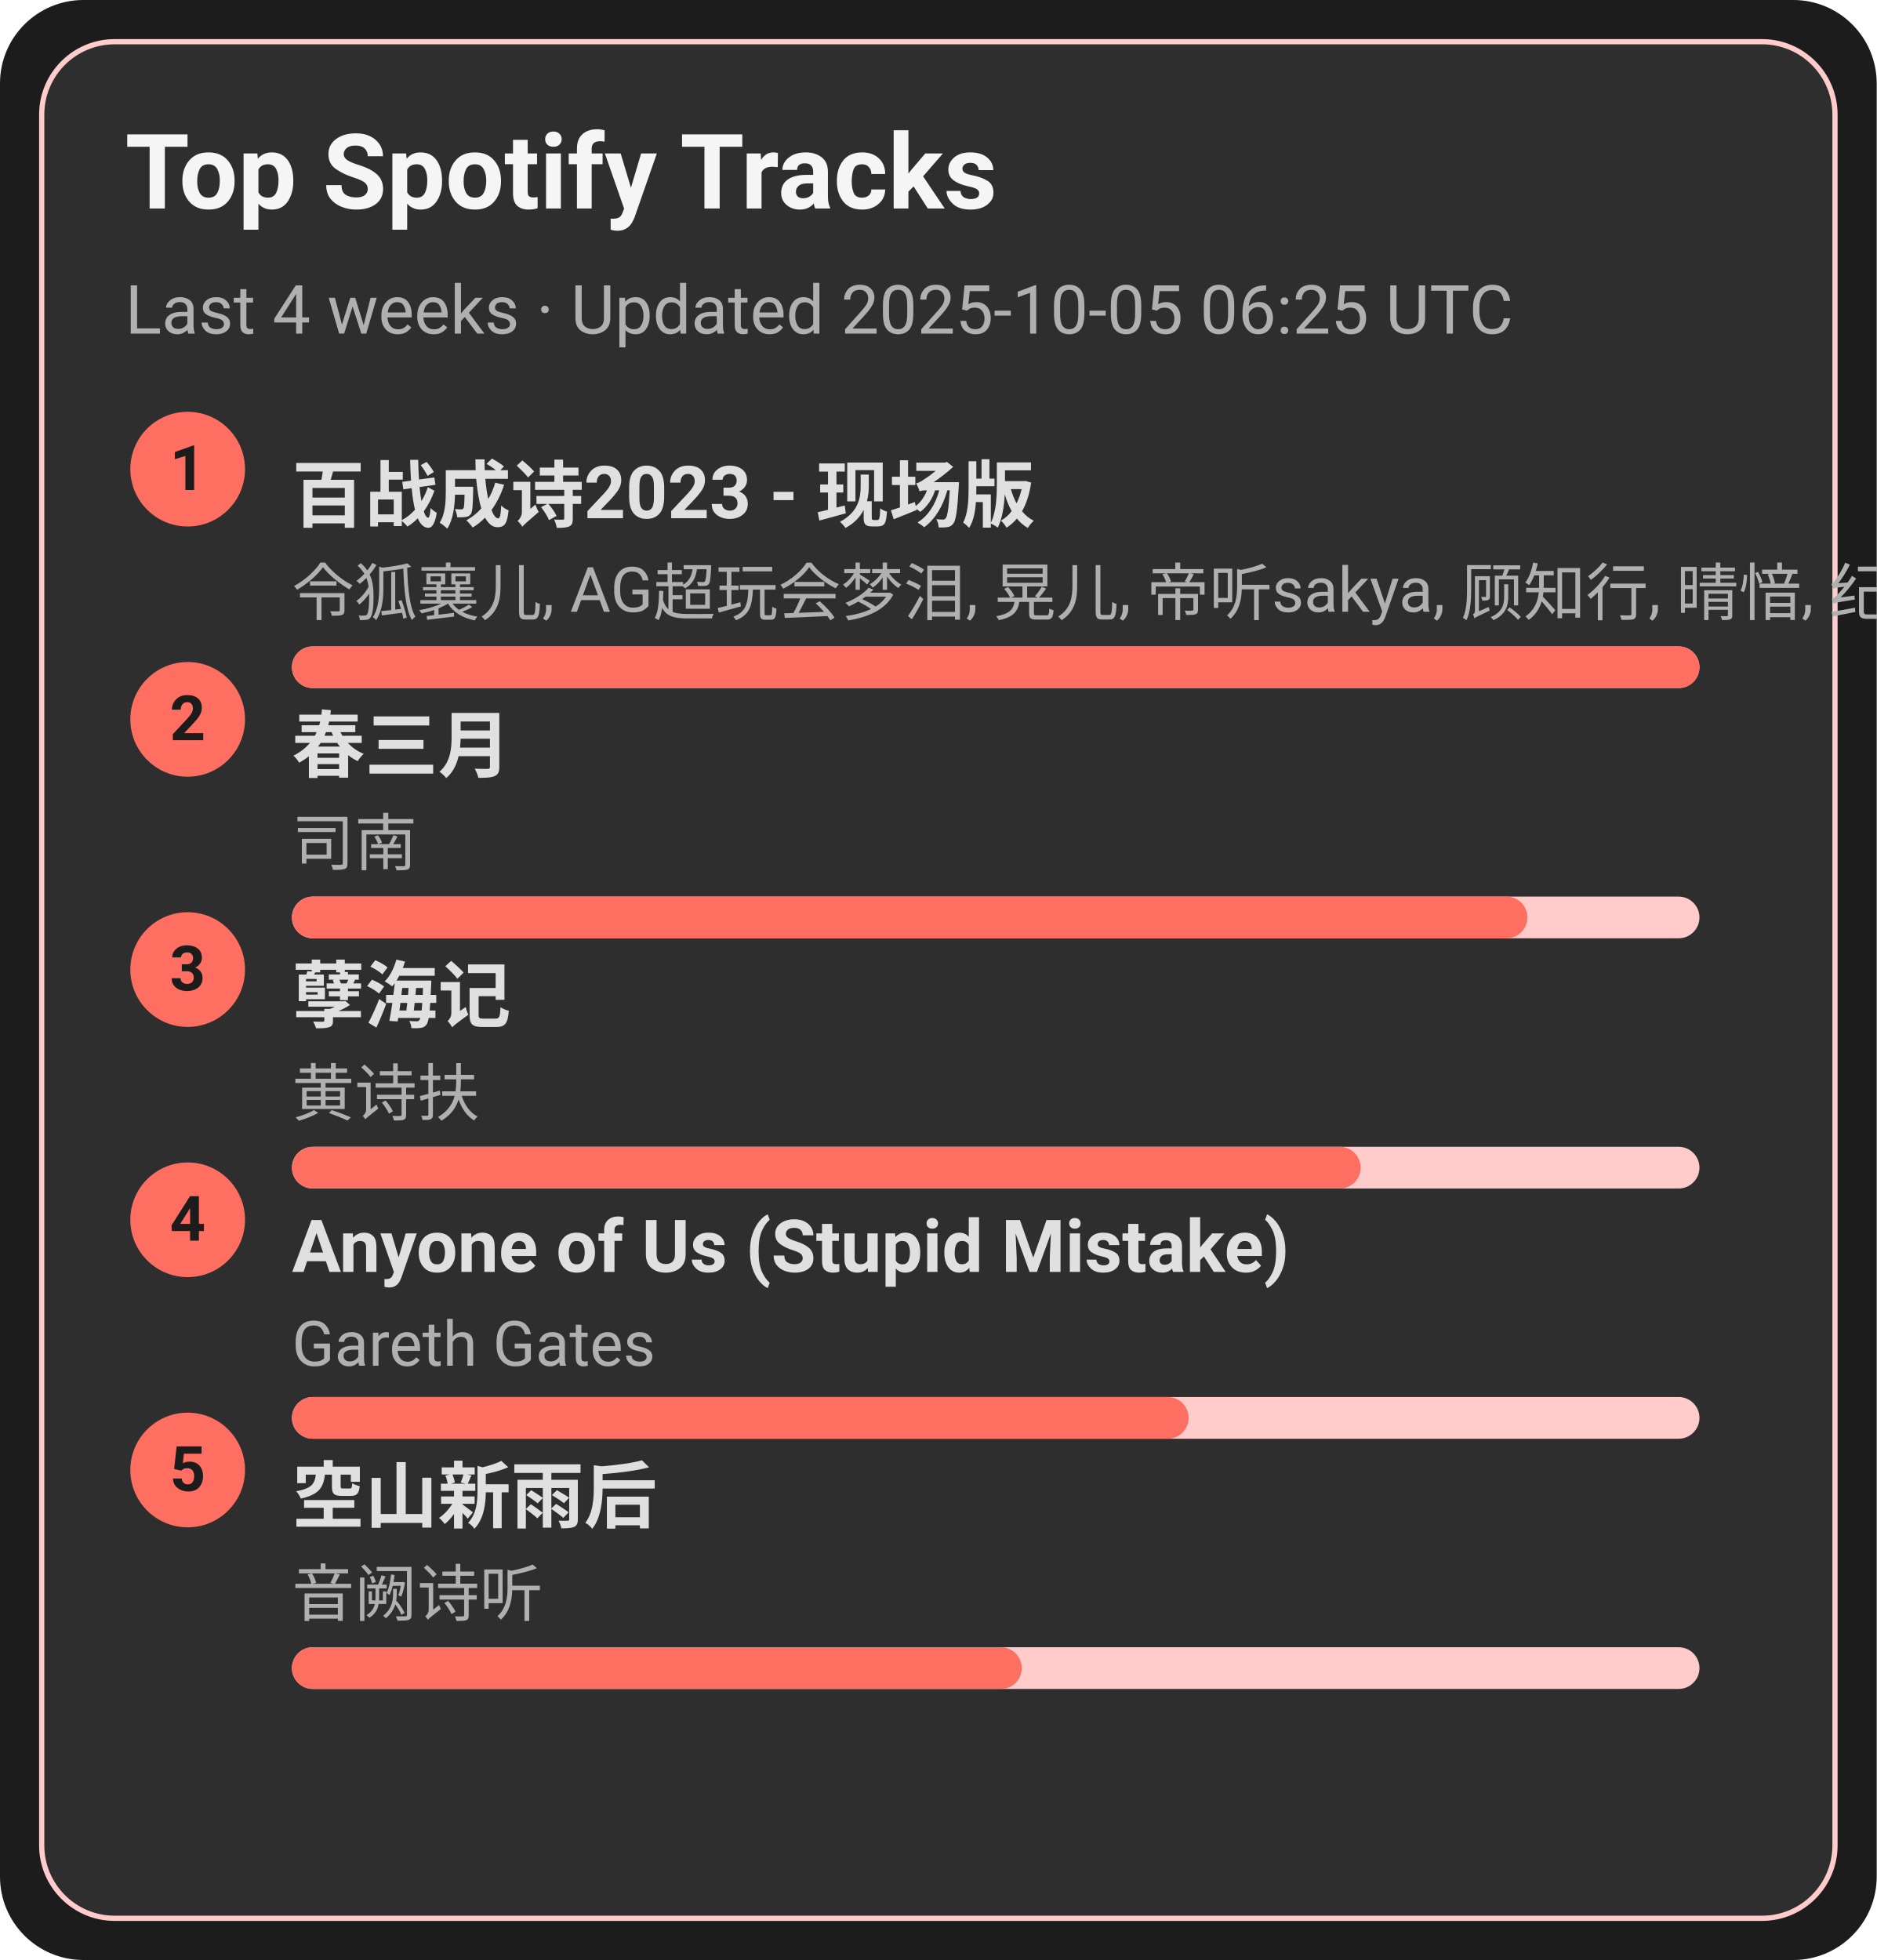
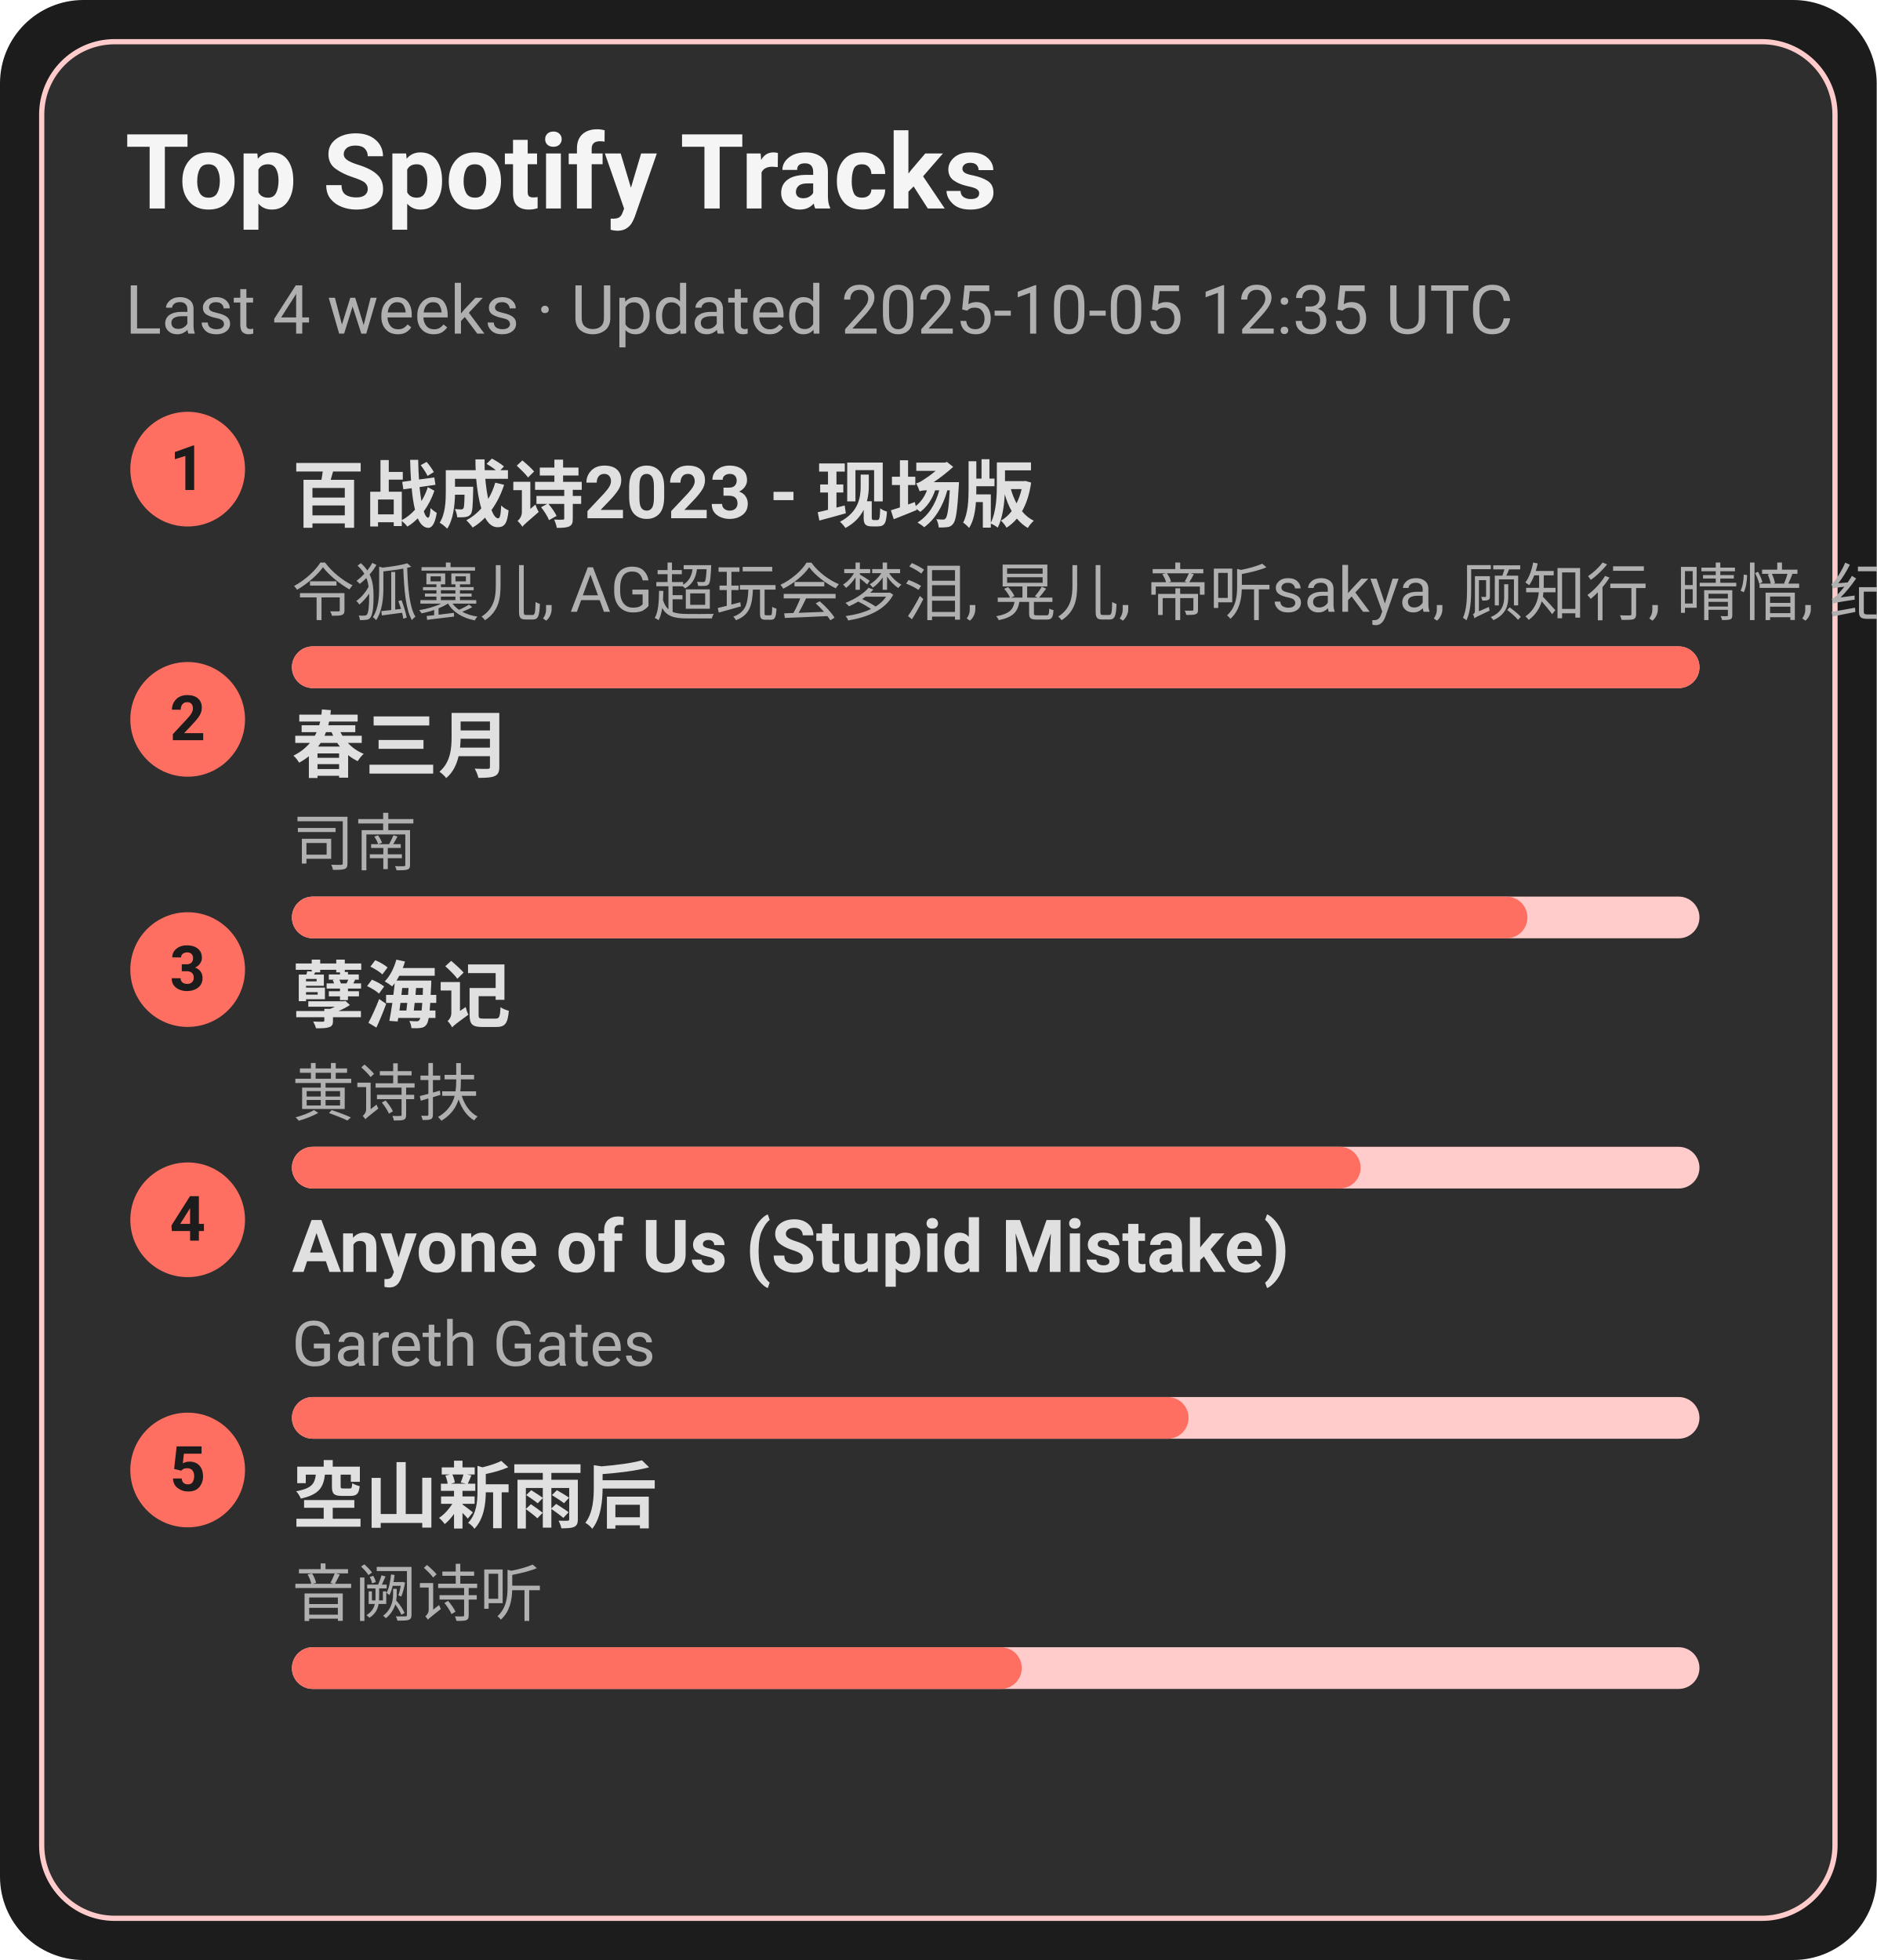
<svg xmlns="http://www.w3.org/2000/svg" width="360" height="376" viewBox="0 0 360 376">
  <style>text{font-family:-apple-system,BlinkMacSystemFont,Segoe UI,Roboto,Ubuntu,Helvetica Neue,Arial,Noto Sans,sans-serif}</style>
  <rect width="360" height="376" rx="16" fill="#1c1c1c" />
  <rect x="8" y="8" width="344" height="360" rx="14" fill="#2e2e2e" stroke="#ffcccb" />
  <text x="24" y="40" font-size="20" fill="#f5f5f5" font-weight="600">Top Spotify Tracks</text>
-   <text x="24" y="64" font-size="13" fill="#b0b0b0">Last 4 weeks · Updated 2025-10-05 06:25 UTC</text>
+   <text x="24" y="64" font-size="13" fill="#b0b0b0">Last 4 weeks · Updated 2025-10-05 12:35 UTC</text>
  <circle cx="36" cy="90" r="11" fill="#ff6f61" />
  <text x="36" y="94" text-anchor="middle" font-size="12" fill="#1c1c1c" font-weight="700">1</text>
  <a href="https://open.spotify.com/track/2gttnS8fWnDwziLFt2TLEi" target="_blank" rel="noopener noreferrer">
    <text x="56" y="100" font-size="14" fill="#e0e0e0" font-weight="600">百战成诗2023 - 现场版</text>
  </a>
  <text x="56" y="118" font-size="12" fill="#b0b0b0">令狐襄儿, AG超玩会梦泪, 晃儿, 帝听sakya, 顾知行, 晴愔, 纪粹希, 于冬然, 呦猫UNEKO</text>
  <rect x="56" y="124" width="270" height="8" rx="4" fill="#ffcccb" />
  <rect x="56" y="124" width="270" height="8" rx="4" fill="#ff6f61" />
  <circle cx="36" cy="138" r="11" fill="#ff6f61" />
  <text x="36" y="142" text-anchor="middle" font-size="12" fill="#1c1c1c" font-weight="700">2</text>
  <a href="https://open.spotify.com/track/5A9BOP4WTk2UayDlMb8w98" target="_blank" rel="noopener noreferrer">
    <text x="56" y="148" font-size="14" fill="#e0e0e0" font-weight="600">春三月</text>
  </a>
  <text x="56" y="166" font-size="12" fill="#b0b0b0">司南</text>
  <rect x="56" y="172" width="270" height="8" rx="4" fill="#ffcccb" />
  <rect x="56" y="172" width="237" height="8" rx="4" fill="#ff6f61" />
  <circle cx="36" cy="186" r="11" fill="#ff6f61" />
  <text x="36" y="190" text-anchor="middle" font-size="12" fill="#1c1c1c" font-weight="700">3</text>
  <a href="https://open.spotify.com/track/3eIovUMhirNN6btJbpzNqD" target="_blank" rel="noopener noreferrer">
    <text x="56" y="196" font-size="14" fill="#e0e0e0" font-weight="600">孽海记</text>
  </a>
  <text x="56" y="214" font-size="12" fill="#b0b0b0">黄诗扶</text>
  <rect x="56" y="220" width="270" height="8" rx="4" fill="#ffcccb" />
  <rect x="56" y="220" width="205" height="8" rx="4" fill="#ff6f61" />
  <circle cx="36" cy="234" r="11" fill="#ff6f61" />
  <text x="36" y="238" text-anchor="middle" font-size="12" fill="#1c1c1c" font-weight="700">4</text>
  <a href="https://open.spotify.com/track/7KZo8AI9F3Vnn3FXEYBL9f" target="_blank" rel="noopener noreferrer">
    <text x="56" y="244" font-size="14" fill="#e0e0e0" font-weight="600">Anyone of Us (Stupid Mistake)</text>
  </a>
  <text x="56" y="262" font-size="12" fill="#b0b0b0">Gareth Gates</text>
  <rect x="56" y="268" width="270" height="8" rx="4" fill="#ffcccb" />
  <rect x="56" y="268" width="172" height="8" rx="4" fill="#ff6f61" />
  <circle cx="36" cy="282" r="11" fill="#ff6f61" />
  <text x="36" y="286" text-anchor="middle" font-size="12" fill="#1c1c1c" font-weight="700">5</text>
  <a href="https://open.spotify.com/track/7c1D58U8AIVOGlYzh5U6sk" target="_blank" rel="noopener noreferrer">
    <text x="56" y="292" font-size="14" fill="#e0e0e0" font-weight="600">空山新雨后</text>
  </a>
  <text x="56" y="310" font-size="12" fill="#b0b0b0">音阙诗听</text>
  <rect x="56" y="316" width="270" height="8" rx="4" fill="#ffcccb" />
  <rect x="56" y="316" width="140" height="8" rx="4" fill="#ff6f61" />
</svg>
